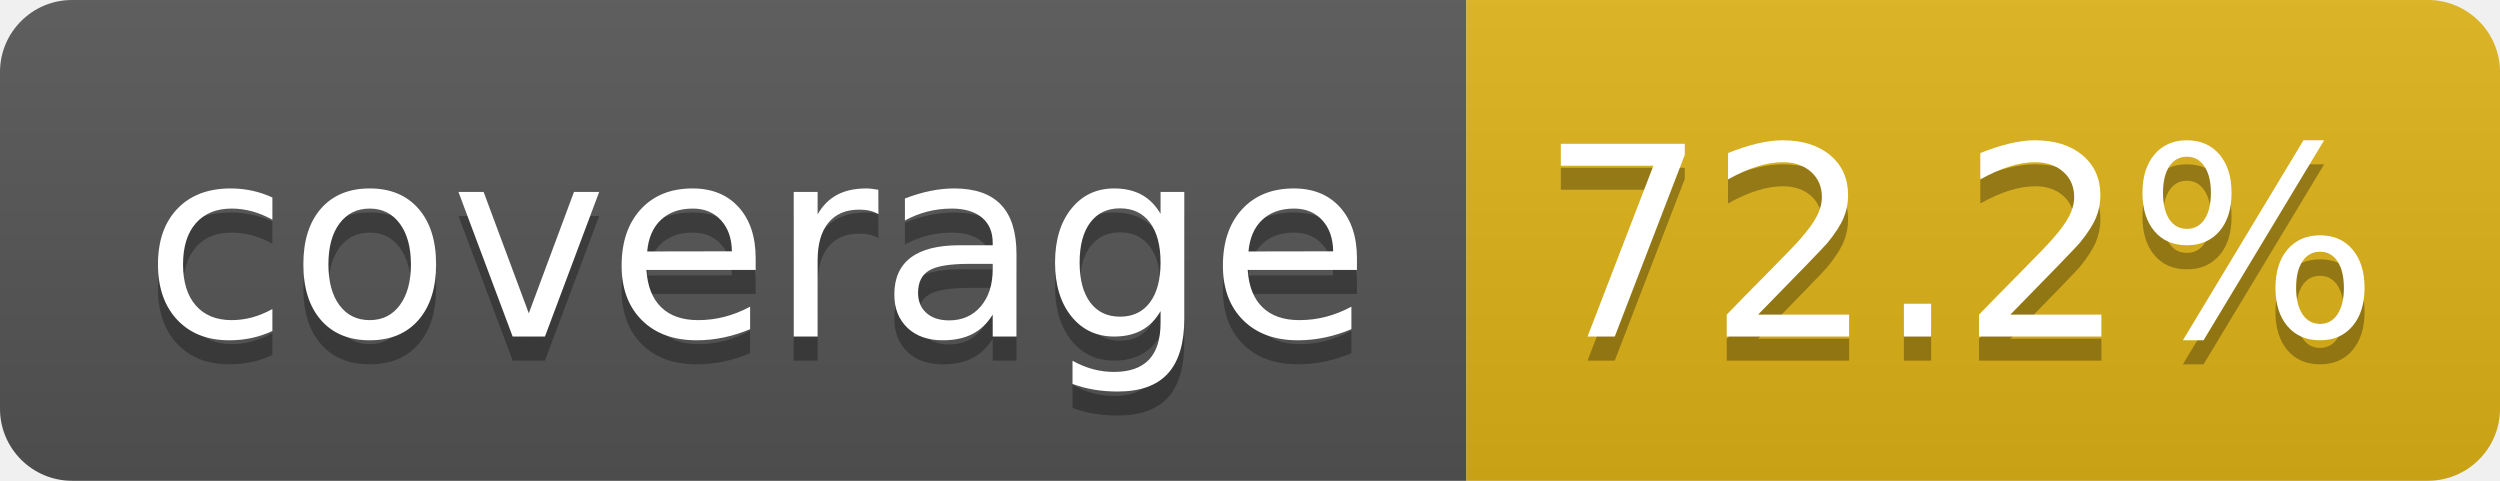
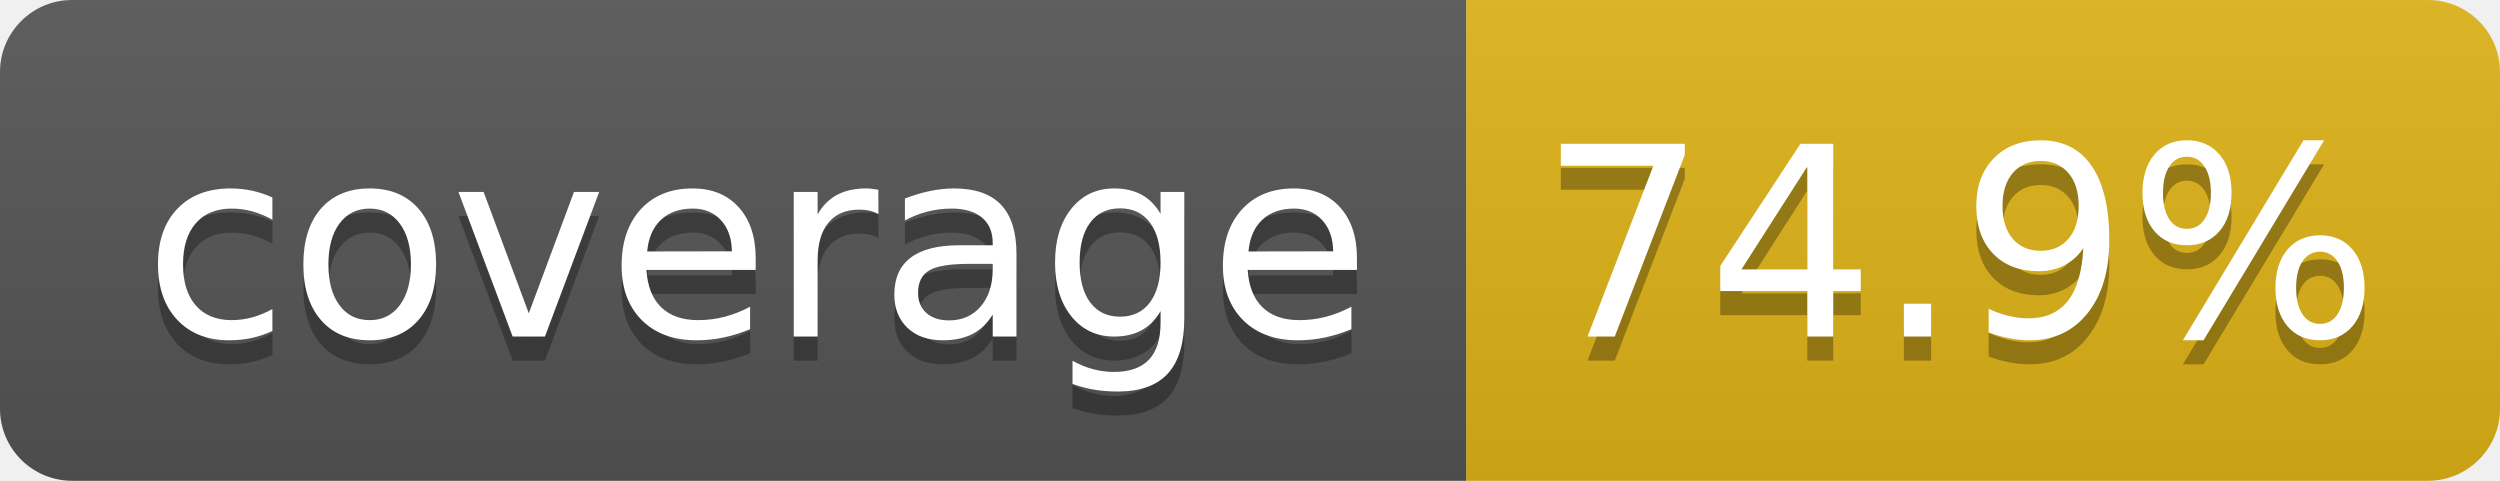
- <svg xmlns="http://www.w3.org/2000/svg" width="104" height="20" role="img" aria-label="coverage: 72.2%">
+ <svg xmlns="http://www.w3.org/2000/svg" width="104" height="20" role="img" aria-label="coverage: 74.9%">
  <linearGradient id="s" x2="0" y2="100%">
    <stop offset="0" stop-color="#bbb" stop-opacity=".1" />
    <stop offset="1" stop-opacity=".1" />
  </linearGradient>
  <clipPath id="r">
    <rect width="104" height="20" rx="3" fill="#fff" />
  </clipPath>
  <g clip-path="url(#r)">
    <rect width="61" height="20" fill="#555" />
    <rect x="61" width="43" height="20" fill="#dfb317" />
    <rect width="104" height="20" fill="url(#s)" />
  </g>
  <g fill="#fff" text-anchor="middle" font-family="Verdana,Geneva,DejaVu Sans,sans-serif" text-rendering="geometricPrecision" font-size="110">
    <text aria-hidden="true" x="315" y="150" fill="#010101" fill-opacity=".3" transform="scale(.1)" textLength="510">coverage</text>
    <text x="315" y="140" transform="scale(.1)" fill="#fff" textLength="510">coverage</text>
-     <text aria-hidden="true" x="815" y="150" fill="#010101" fill-opacity=".3" transform="scale(.1)" textLength="330">72.2%</text>
-     <text x="815" y="140" transform="scale(.1)" fill="#fff" textLength="330">72.2%</text>
+     <text aria-hidden="true" x="815" y="150" fill="#010101" fill-opacity=".3" transform="scale(.1)" textLength="330">74.9%</text>
+     <text x="815" y="140" transform="scale(.1)" fill="#fff" textLength="330">74.9%</text>
  </g>
</svg>
